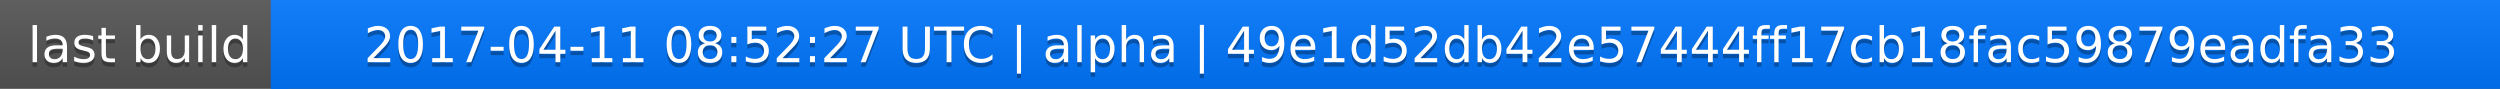
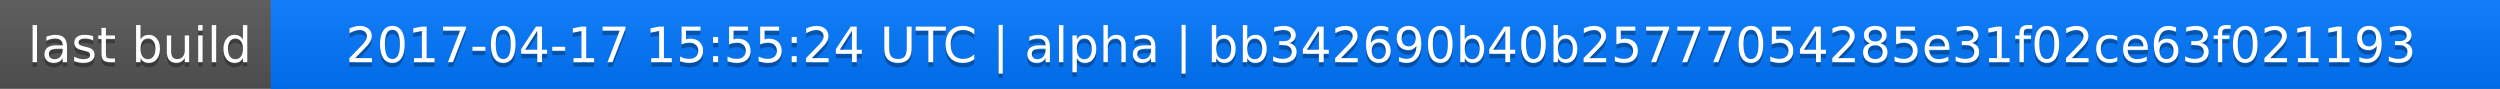
<svg xmlns="http://www.w3.org/2000/svg" width="563" height="20">
  <linearGradient id="a" x2="0" y2="100%">
    <stop offset="0" stop-color="#bbb" stop-opacity=".1" />
    <stop offset="1" stop-opacity=".1" />
  </linearGradient>
  <rect rx="0" width="563" height="20" fill="#555" />
  <rect rx="0" x="61" width="502" height="20" fill="#07f" />
  <path fill="#07f" d="M61 0h4v20h-4z" />
  <rect rx="0" width="563" height="20" fill="url(#a)" />
  <g fill="#fff" text-anchor="middle" font-family="DejaVu Sans,Verdana,Geneva,sans-serif" font-size="11">
    <text x="31.5" y="15" fill="#010101" fill-opacity=".3">last build</text>
    <text x="31.5" y="14">last build</text>
-     <text x="311" y="15" fill="#010101" fill-opacity=".3">2017-04-11 08:52:27 UTC | alpha | 49e1d52db42e57444ff17cb18fac59879eadfa33</text>
-     <text x="311" y="14">2017-04-11 08:52:27 UTC | alpha | 49e1d52db42e57444ff17cb18fac59879eadfa33</text>
+     <text x="311" y="15" fill="#010101" fill-opacity=".3">2017-04-17 15:55:24 UTC | alpha | bb342690b40b25777054285e31f02ce63f021193</text>
+     <text x="311" y="14">2017-04-17 15:55:24 UTC | alpha | bb342690b40b25777054285e31f02ce63f021193</text>
  </g>
</svg>
